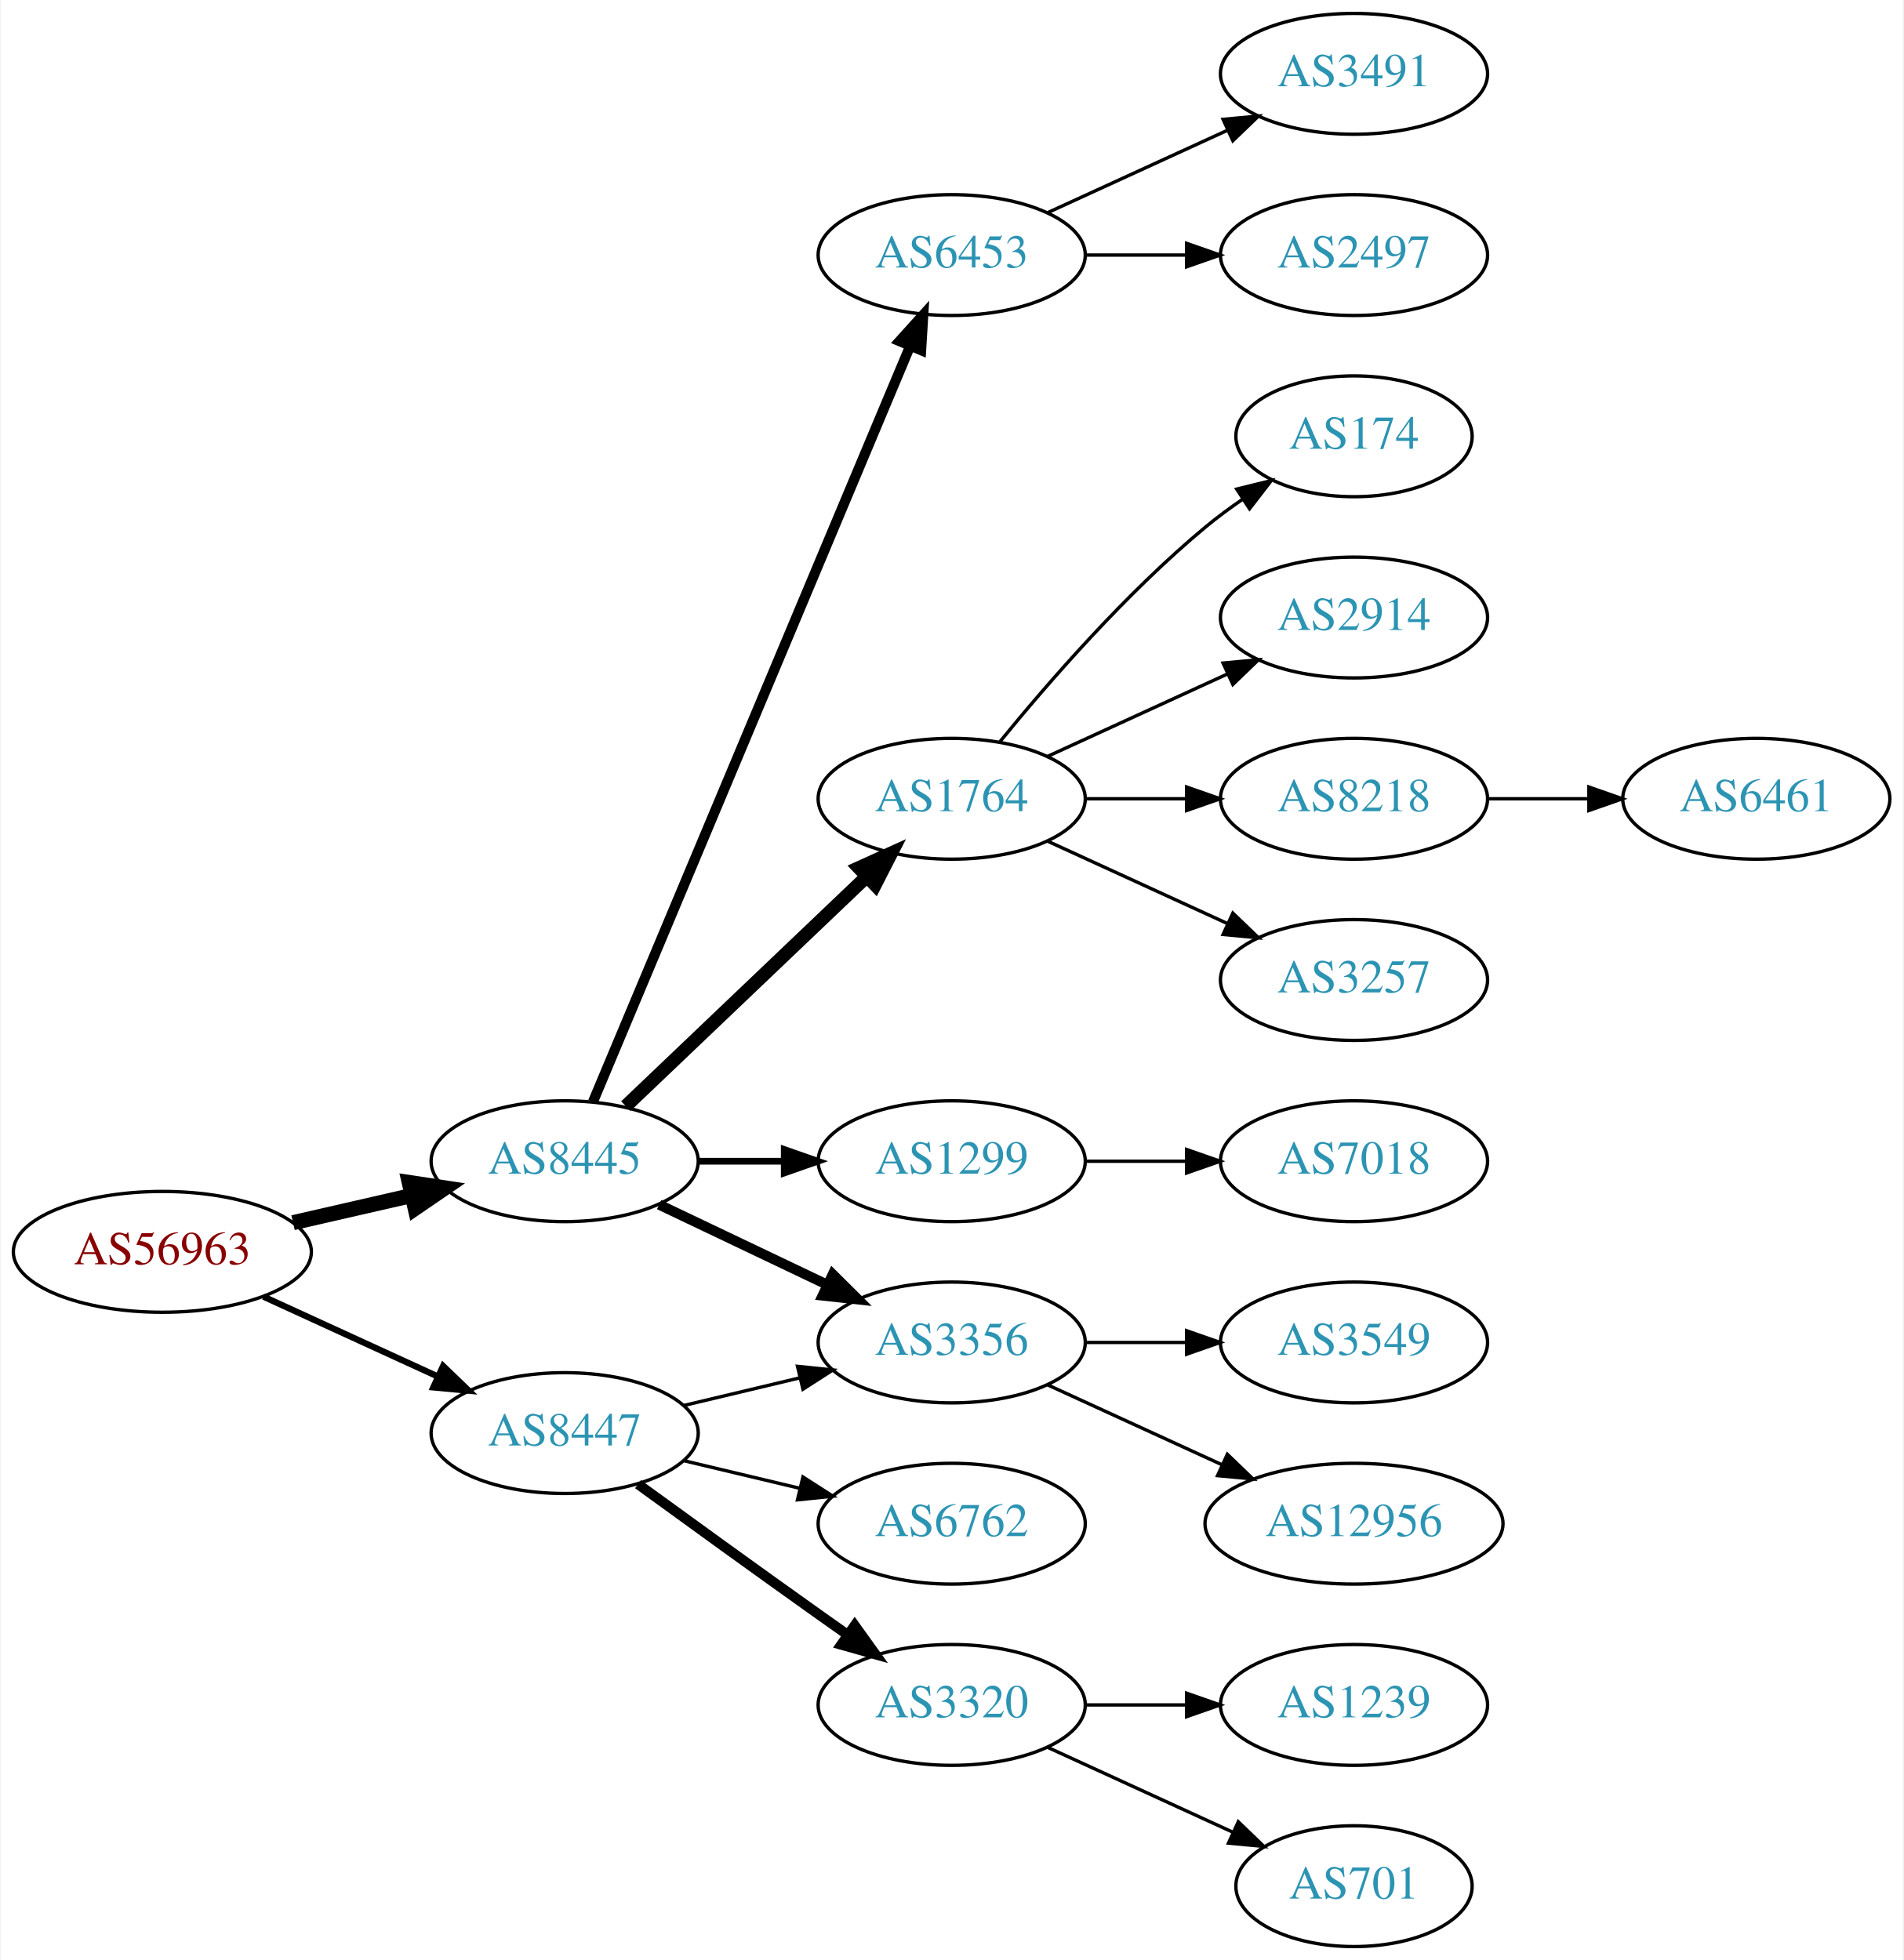
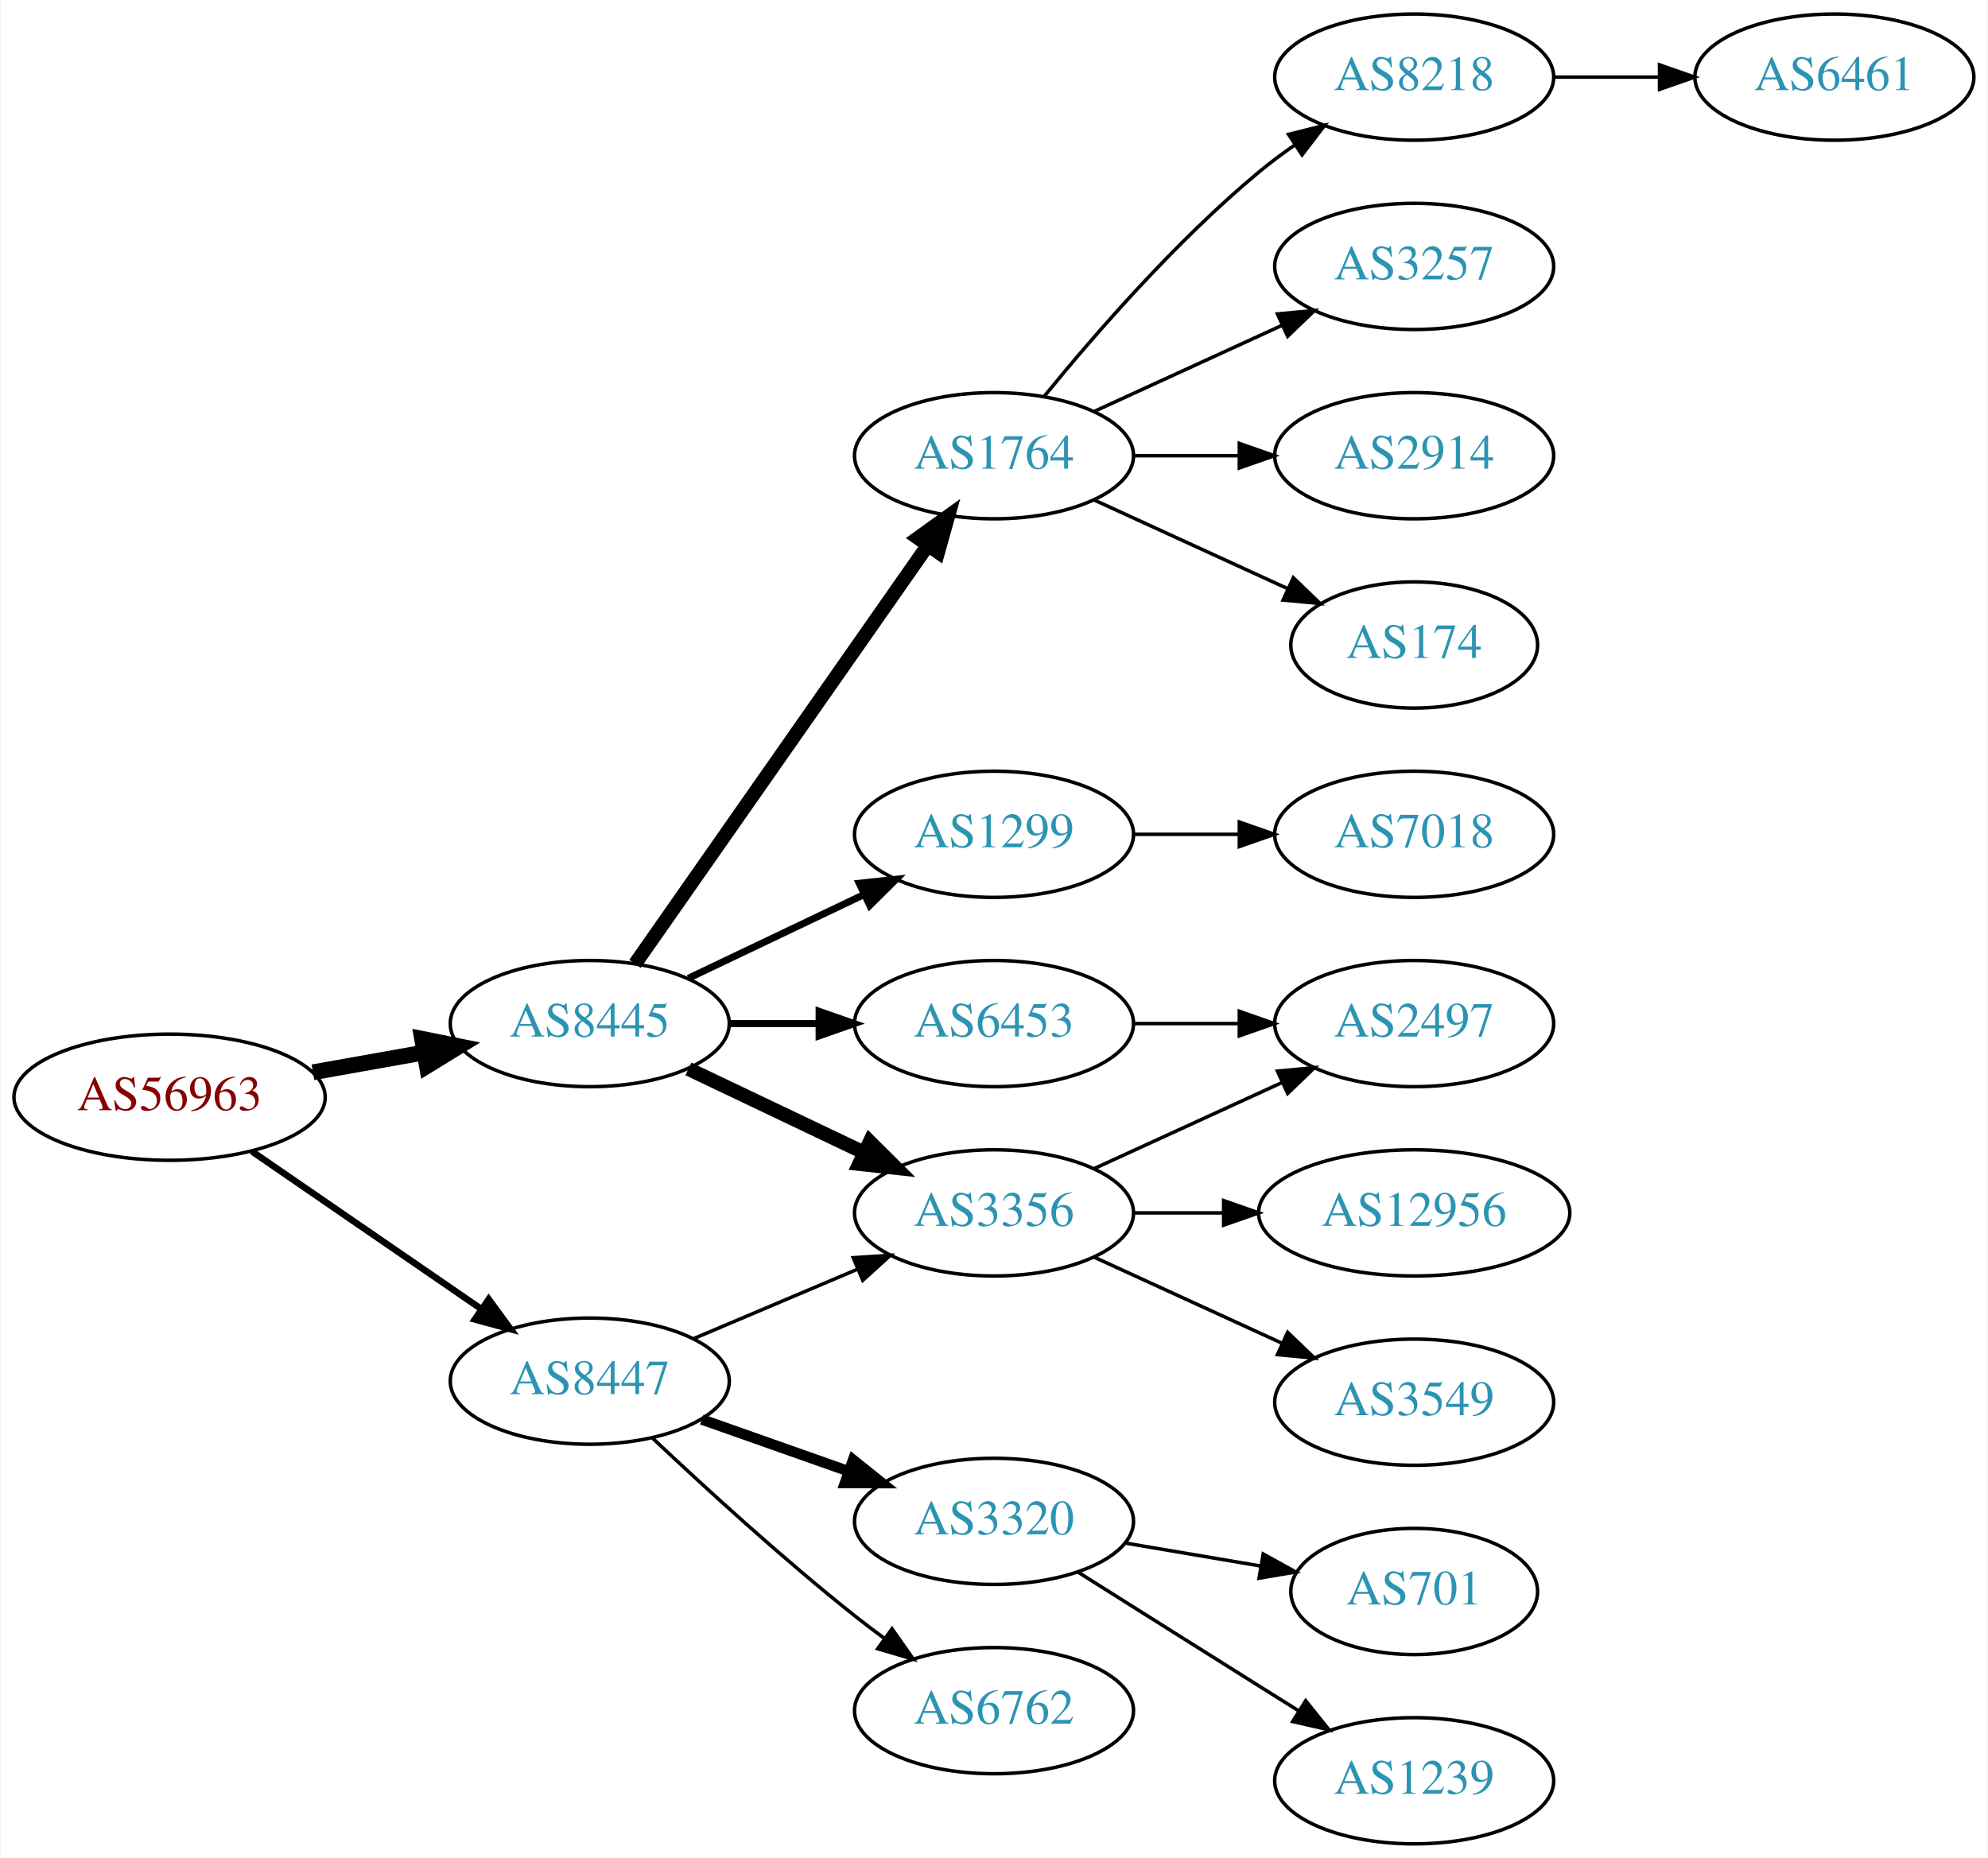
- <svg xmlns="http://www.w3.org/2000/svg" xmlns:xlink="http://www.w3.org/1999/xlink" width="567pt" height="584pt" viewBox="0.00 0.00 566.66 584.00">
-   <g id="graph0" class="graph" transform="scale(1 1) rotate(0) translate(4 580)">
-     <polygon fill="white" stroke="none" points="-4,4 -4,-580 562.663,-580 562.663,4 -4,4" />
+ <svg xmlns="http://www.w3.org/2000/svg" xmlns:xlink="http://www.w3.org/1999/xlink" width="567pt" height="530pt" viewBox="0.00 0.00 566.66 530.00">
+   <g id="graph0" class="graph" transform="scale(1 1) rotate(0) translate(4 526)">
+     <polygon fill="white" stroke="none" points="-4,4 -4,-526 562.663,-526 562.663,4 -4,4" />
    <g id="node1" class="node">
      <g id="a_node1">
        <a xlink:href="/asn/56963" xlink:title="AS56963 ~ Skidata AG [AT]">
-           <ellipse fill="#ffffff" stroke="black" cx="44.196" cy="-207" rx="44.393" ry="18" />
-           <text text-anchor="middle" x="44.196" y="-203.3" font-family="Times,serif" font-size="14.00" fill="#880000">AS56963</text>
+           <ellipse fill="#ffffff" stroke="black" cx="44.196" cy="-213" rx="44.393" ry="18" />
+           <text text-anchor="middle" x="44.196" y="-209.3" font-family="Times,serif" font-size="14.00" fill="#880000">AS56963</text>
        </a>
      </g>
    </g>
    <g id="node2" class="node">
      <g id="a_node2">
        <a xlink:href="/asn/8445" xlink:title="AS8445 ~ SALZBURG-AG-AS [AT]">
          <ellipse fill="#ffffff" stroke="black" cx="164.039" cy="-234" rx="39.794" ry="18" />
          <text text-anchor="middle" x="164.039" y="-230.3" font-family="Times,serif" font-size="14.00" fill="#2c94b3">AS8445</text>
        </a>
      </g>
    </g>
    <g id="edge1" class="edge">
-       <path fill="none" stroke="black" stroke-width="4.5" d="M83.131,-215.692C94.371,-218.267 106.784,-221.111 118.407,-223.774" />
-       <polygon fill="black" stroke="black" stroke-width="4.5" points="117.742,-227.661 128.369,-226.057 119.501,-219.985 117.742,-227.661" />
+       <path fill="none" stroke="black" stroke-width="4.5" d="M85.092,-220.11C95.314,-221.931 106.39,-223.905 116.898,-225.777" />
+       <polygon fill="black" stroke="black" stroke-width="4.5" points="116.215,-229.655 126.751,-227.533 117.596,-221.902 116.215,-229.655" />
    </g>
    <g id="node3" class="node">
      <g id="a_node3">
        <a xlink:href="/asn/8447" xlink:title="AS8447 ~ A1 Telekom Austria AG [AT]">
-           <ellipse fill="#ffffff" stroke="black" cx="164.039" cy="-153" rx="39.794" ry="18" />
-           <text text-anchor="middle" x="164.039" y="-149.3" font-family="Times,serif" font-size="14.00" fill="#2c94b3">AS8447</text>
+           <ellipse fill="#ffffff" stroke="black" cx="164.039" cy="-132" rx="39.794" ry="18" />
+           <text text-anchor="middle" x="164.039" y="-128.3" font-family="Times,serif" font-size="14.00" fill="#2c94b3">AS8447</text>
        </a>
      </g>
    </g>
    <g id="edge2" class="edge">
-       <path fill="none" stroke="black" stroke-width="1.875" d="M74.326,-193.652C89.937,-186.498 109.335,-177.609 126.007,-169.97" />
-       <polygon fill="black" stroke="black" stroke-width="1.875" points="127.826,-172.986 135.459,-165.638 124.91,-166.622 127.826,-172.986" />
+       <path fill="none" stroke="black" stroke-width="1.875" d="M67.639,-197.574C86.22,-184.802 112.781,-166.545 133.161,-152.537" />
+       <polygon fill="black" stroke="black" stroke-width="1.875" points="135.216,-155.371 141.475,-146.822 131.251,-149.602 135.216,-155.371" />
    </g>
    <g id="node4" class="node">
      <g id="a_node4">
+         <a xlink:href="/asn/1764" xlink:title="AS1764 ~ NEXTLAYER-AS [AT]">
+           <ellipse fill="#ffffff" stroke="black" cx="279.332" cy="-396" rx="39.794" ry="18" />
+           <text text-anchor="middle" x="279.332" y="-392.3" font-family="Times,serif" font-size="14.00" fill="#2c94b3">AS1764</text>
+         </a>
+       </g>
+     </g>
+     <g id="edge3" class="edge">
+       <path fill="none" stroke="black" stroke-width="4" d="M176.949,-251.031C196.871,-279.517 237.06,-336.985 260.41,-370.374" />
+       <polygon fill="black" stroke="black" stroke-width="4" points="257.641,-372.521 266.24,-378.71 263.377,-368.509 257.641,-372.521" />
+     </g>
+     <g id="node5" class="node">
+       <g id="a_node5">
        <a xlink:href="/asn/3356" xlink:title="AS3356 ~ Level 3 Parent, LLC [US]">
          <ellipse fill="#ffffff" stroke="black" cx="279.332" cy="-180" rx="39.794" ry="18" />
          <text text-anchor="middle" x="279.332" y="-176.3" font-family="Times,serif" font-size="14.00" fill="#2c94b3">AS3356</text>
        </a>
      </g>
    </g>
-     <g id="edge3" class="edge">
-       <path fill="none" stroke="black" stroke-width="3" d="M192.175,-221.066C207.169,-213.919 225.99,-204.948 242.213,-197.215" />
-       <polygon fill="black" stroke="black" stroke-width="3" points="243.895,-200.291 251.417,-192.829 240.884,-193.972 243.895,-200.291" />
-     </g>
-     <g id="node5" class="node">
-       <g id="a_node5">
-         <a xlink:href="/asn/6453" xlink:title="AS6453 ~ TATA COMMUNICATIONS (AMERICA) INC [US]">
-           <ellipse fill="#ffffff" stroke="black" cx="279.332" cy="-504" rx="39.794" ry="18" />
-           <text text-anchor="middle" x="279.332" y="-500.3" font-family="Times,serif" font-size="14.00" fill="#2c94b3">AS6453</text>
-         </a>
-       </g>
-     </g>
    <g id="edge4" class="edge">
-       <path fill="none" stroke="black" stroke-width="3" d="M172.472,-251.715C191.797,-297.771 243.72,-421.514 266.893,-476.739" />
-       <polygon fill="black" stroke="black" stroke-width="3" points="263.774,-478.352 270.871,-486.219 270.229,-475.644 263.774,-478.352" />
+       <path fill="none" stroke="black" stroke-width="4" d="M192.175,-221.066C207.169,-213.919 225.99,-204.948 242.213,-197.215" />
+       <polygon fill="black" stroke="black" stroke-width="4" points="243.895,-200.291 251.417,-192.829 240.884,-193.972 243.895,-200.291" />
    </g>
    <g id="node6" class="node">
      <g id="a_node6">
-         <a xlink:href="/asn/1764" xlink:title="AS1764 ~ NEXTLAYER-AS [AT]">
-           <ellipse fill="#ffffff" stroke="black" cx="279.332" cy="-342" rx="39.794" ry="18" />
-           <text text-anchor="middle" x="279.332" y="-338.3" font-family="Times,serif" font-size="14.00" fill="#2c94b3">AS1764</text>
+         <a xlink:href="/asn/1299" xlink:title="AS1299 ~ Telia Carrier [EU]">
+           <ellipse fill="#ffffff" stroke="black" cx="279.332" cy="-288" rx="39.794" ry="18" />
+           <text text-anchor="middle" x="279.332" y="-284.3" font-family="Times,serif" font-size="14.00" fill="#2c94b3">AS1299</text>
        </a>
      </g>
    </g>
    <g id="edge5" class="edge">
-       <path fill="none" stroke="black" stroke-width="4" d="M182.245,-250.403C201.321,-268.587 232.241,-298.063 253.838,-318.651" />
-       <polygon fill="black" stroke="black" stroke-width="4" points="251.681,-321.43 261.334,-325.797 256.511,-316.363 251.681,-321.43" />
+       <path fill="none" stroke="black" stroke-width="2" d="M192.175,-246.934C207.169,-254.081 225.99,-263.052 242.213,-270.785" />
+       <polygon fill="black" stroke="black" stroke-width="2" points="240.884,-274.028 251.417,-275.171 243.895,-267.709 240.884,-274.028" />
    </g>
    <g id="node7" class="node">
      <g id="a_node7">
-         <a xlink:href="/asn/1299" xlink:title="AS1299 ~ Telia Carrier [EU]">
+         <a xlink:href="/asn/6453" xlink:title="AS6453 ~ TATA COMMUNICATIONS (AMERICA) INC [US]">
          <ellipse fill="#ffffff" stroke="black" cx="279.332" cy="-234" rx="39.794" ry="18" />
-           <text text-anchor="middle" x="279.332" y="-230.3" font-family="Times,serif" font-size="14.00" fill="#2c94b3">AS1299</text>
+           <text text-anchor="middle" x="279.332" y="-230.3" font-family="Times,serif" font-size="14.00" fill="#2c94b3">AS6453</text>
        </a>
      </g>
    </g>
    <g id="edge6" class="edge">
      <path fill="none" stroke="black" stroke-width="2" d="M203.711,-234C211.914,-234 220.678,-234 229.21,-234" />
      <polygon fill="black" stroke="black" stroke-width="2" points="229.449,-237.5 239.449,-234 229.449,-230.5 229.449,-237.5" />
    </g>
    <g id="edge18" class="edge">
-       <path fill="none" stroke="black" d="M199.646,-161.248C210.517,-163.838 222.671,-166.735 234.114,-169.462" />
-       <polygon fill="black" stroke="black" points="233.397,-172.889 243.936,-171.803 235.02,-166.08 233.397,-172.889" />
+       <path fill="none" stroke="black" d="M193.627,-144.112C207.85,-150.138 225.229,-157.502 240.536,-163.987" />
+       <polygon fill="black" stroke="black" points="239.179,-167.213 249.752,-167.891 241.91,-160.768 239.179,-167.213" />
+     </g>
+     <g id="node17" class="node">
+       <g id="a_node17">
+         <a xlink:href="/asn/3320" xlink:title="AS3320 ~ DTAG [DE]">
+           <ellipse fill="#ffffff" stroke="black" cx="279.332" cy="-92" rx="39.794" ry="18" />
+           <text text-anchor="middle" x="279.332" y="-88.3" font-family="Times,serif" font-size="14.00" fill="#2c94b3">AS3320</text>
+         </a>
+       </g>
+     </g>
+     <g id="edge17" class="edge">
+       <path fill="none" stroke="black" stroke-width="3" d="M195.996,-121.07C208.86,-116.528 223.966,-111.195 237.702,-106.345" />
+       <polygon fill="black" stroke="black" stroke-width="3" points="239.147,-109.547 247.411,-102.917 236.816,-102.946 239.147,-109.547" />
    </g>
    <g id="node18" class="node">
      <g id="a_node18">
        <a xlink:href="/asn/6762" xlink:title="AS6762 ~ TELECOM ITALIA SPARKLE S.p.A. [IT]">
-           <ellipse fill="#ffffff" stroke="black" cx="279.332" cy="-126" rx="39.794" ry="18" />
-           <text text-anchor="middle" x="279.332" y="-122.3" font-family="Times,serif" font-size="14.00" fill="#2c94b3">AS6762</text>
-         </a>
-       </g>
-     </g>
-     <g id="edge17" class="edge">
-       <path fill="none" stroke="black" d="M199.646,-144.752C210.517,-142.162 222.671,-139.265 234.114,-136.538" />
-       <polygon fill="black" stroke="black" points="235.02,-139.92 243.936,-134.197 233.397,-133.111 235.02,-139.92" />
-     </g>
-     <g id="node19" class="node">
-       <g id="a_node19">
-         <a xlink:href="/asn/3320" xlink:title="AS3320 ~ DTAG [DE]">
-           <ellipse fill="#ffffff" stroke="black" cx="279.332" cy="-72" rx="39.794" ry="18" />
-           <text text-anchor="middle" x="279.332" y="-68.3" font-family="Times,serif" font-size="14.00" fill="#2c94b3">AS3320</text>
+           <ellipse fill="#ffffff" stroke="black" cx="279.332" cy="-38" rx="39.794" ry="18" />
+           <text text-anchor="middle" x="279.332" y="-34.3" font-family="Times,serif" font-size="14.00" fill="#2c94b3">AS6762</text>
        </a>
      </g>
    </g>
    <g id="edge19" class="edge">
-       <path fill="none" stroke="black" stroke-width="3" d="M185.887,-137.778C200.821,-126.909 221.435,-111.975 239.685,-99 242.506,-96.995 245.449,-94.915 248.397,-92.841" />
-       <polygon fill="black" stroke="black" stroke-width="3" points="250.443,-95.681 256.621,-87.074 246.424,-89.95 250.443,-95.681" />
-     </g>
-     <g id="node14" class="node">
-       <g id="a_node14">
-         <a xlink:href="/asn/3549" xlink:title="AS3549 ~ Level 3 Parent, LLC [US]">
-           <ellipse fill="#ffffff" stroke="black" cx="399.174" cy="-180" rx="39.794" ry="18" />
-           <text text-anchor="middle" x="399.174" y="-176.3" font-family="Times,serif" font-size="14.00" fill="#2c94b3">AS3549</text>
-         </a>
-       </g>
-     </g>
-     <g id="edge13" class="edge">
-       <path fill="none" stroke="black" d="M319.244,-180C328.798,-180 339.147,-180 349.11,-180" />
-       <polygon fill="black" stroke="black" points="349.302,-183.5 359.302,-180 349.302,-176.5 349.302,-183.5" />
-     </g>
-     <g id="node15" class="node">
-       <g id="a_node15">
-         <a xlink:href="/asn/12956" xlink:title="AS12956 ~ TELXIUS [ES]">
-           <ellipse fill="#ffffff" stroke="black" cx="399.174" cy="-126" rx="44.393" ry="18" />
-           <text text-anchor="middle" x="399.174" y="-122.3" font-family="Times,serif" font-size="14.00" fill="#2c94b3">AS12956</text>
-         </a>
-       </g>
-     </g>
-     <g id="edge14" class="edge">
-       <path fill="none" stroke="black" d="M307.96,-167.339C323.458,-160.238 343.025,-151.272 359.971,-143.506" />
-       <polygon fill="black" stroke="black" points="361.441,-146.683 369.074,-139.335 358.525,-140.319 361.441,-146.683" />
+       <path fill="none" stroke="black" d="M182.014,-115.68C196.816,-101.716 219.085,-81.342 239.685,-65 242.396,-62.849 245.266,-60.672 248.168,-58.537" />
+       <polygon fill="black" stroke="black" points="250.242,-61.356 256.327,-52.683 246.162,-55.669 250.242,-61.356" />
    </g>
    <g id="node8" class="node">
      <g id="a_node8">
-         <a xlink:href="/asn/2497" xlink:title="AS2497 ~ Internet Initiative Japan Inc. [JP]">
-           <ellipse fill="#ffffff" stroke="black" cx="399.174" cy="-504" rx="39.794" ry="18" />
-           <text text-anchor="middle" x="399.174" y="-500.3" font-family="Times,serif" font-size="14.00" fill="#2c94b3">AS2497</text>
-         </a>
-       </g>
-     </g>
-     <g id="edge7" class="edge">
-       <path fill="none" stroke="black" d="M319.244,-504C328.798,-504 339.147,-504 349.11,-504" />
-       <polygon fill="black" stroke="black" points="349.302,-507.5 359.302,-504 349.302,-500.5 349.302,-507.5" />
-     </g>
-     <g id="node9" class="node">
-       <g id="a_node9">
-         <a xlink:href="/asn/3491" xlink:title="AS3491 ~ PCCW Global, Inc. [US]">
-           <ellipse fill="#ffffff" stroke="black" cx="399.174" cy="-558" rx="39.794" ry="18" />
-           <text text-anchor="middle" x="399.174" y="-554.3" font-family="Times,serif" font-size="14.00" fill="#2c94b3">AS3491</text>
-         </a>
-       </g>
-     </g>
-     <g id="edge8" class="edge">
-       <path fill="none" stroke="black" d="M307.96,-516.661C323.917,-523.973 344.188,-533.261 361.471,-541.181" />
-       <polygon fill="black" stroke="black" points="360.169,-544.435 370.718,-545.419 363.085,-538.071 360.169,-544.435" />
-     </g>
-     <g id="node10" class="node">
-       <g id="a_node10">
-         <a xlink:href="/asn/3257" xlink:title="AS3257 ~ GTT [DE]">
-           <ellipse fill="#ffffff" stroke="black" cx="399.174" cy="-288" rx="39.794" ry="18" />
-           <text text-anchor="middle" x="399.174" y="-284.3" font-family="Times,serif" font-size="14.00" fill="#2c94b3">AS3257</text>
-         </a>
-       </g>
-     </g>
-     <g id="edge9" class="edge">
-       <path fill="none" stroke="black" d="M307.96,-329.339C323.917,-322.027 344.188,-312.739 361.471,-304.819" />
-       <polygon fill="black" stroke="black" points="363.085,-307.929 370.718,-300.581 360.169,-301.565 363.085,-307.929" />
-     </g>
-     <g id="node11" class="node">
-       <g id="a_node11">
-         <a xlink:href="/asn/174" xlink:title="AS174 ~ Cogent Communications [US]">
-           <ellipse fill="#ffffff" stroke="black" cx="399.174" cy="-450" rx="35.194" ry="18" />
-           <text text-anchor="middle" x="399.174" y="-446.3" font-family="Times,serif" font-size="14.00" fill="#2c94b3">AS174</text>
-         </a>
-       </g>
-     </g>
-     <g id="edge10" class="edge">
-       <path fill="none" stroke="black" d="M293.751,-359.065C307.865,-376.375 331.28,-403.345 354.978,-423 358.441,-425.872 362.234,-428.669 366.088,-431.308" />
-       <polygon fill="black" stroke="black" points="364.231,-434.275 374.521,-436.797 368.05,-428.408 364.231,-434.275" />
-     </g>
-     <g id="node12" class="node">
-       <g id="a_node12">
        <a xlink:href="/asn/2914" xlink:title="AS2914 ~ NTT America, Inc. [US]">
          <ellipse fill="#ffffff" stroke="black" cx="399.174" cy="-396" rx="39.794" ry="18" />
          <text text-anchor="middle" x="399.174" y="-392.3" font-family="Times,serif" font-size="14.00" fill="#2c94b3">AS2914</text>
        </a>
      </g>
    </g>
+     <g id="edge7" class="edge">
+       <path fill="none" stroke="black" d="M319.244,-396C328.798,-396 339.147,-396 349.11,-396" />
+       <polygon fill="black" stroke="black" points="349.302,-399.5 359.302,-396 349.302,-392.5 349.302,-399.5" />
+     </g>
+     <g id="node9" class="node">
+       <g id="a_node9">
+         <a xlink:href="/asn/174" xlink:title="AS174 ~ Cogent Communications [US]">
+           <ellipse fill="#ffffff" stroke="black" cx="399.174" cy="-342" rx="35.194" ry="18" />
+           <text text-anchor="middle" x="399.174" y="-338.3" font-family="Times,serif" font-size="14.00" fill="#2c94b3">AS174</text>
+         </a>
+       </g>
+     </g>
+     <g id="edge8" class="edge">
+       <path fill="none" stroke="black" d="M307.96,-383.339C324.377,-375.817 345.358,-366.202 362.955,-358.139" />
+       <polygon fill="black" stroke="black" points="364.7,-361.189 372.332,-353.842 361.783,-354.826 364.7,-361.189" />
+     </g>
+     <g id="node10" class="node">
+       <g id="a_node10">
+         <a xlink:href="/asn/8218" xlink:title="AS8218 ~ legacy Neotelecoms [FR]">
+           <ellipse fill="#ffffff" stroke="black" cx="399.174" cy="-504" rx="39.794" ry="18" />
+           <text text-anchor="middle" x="399.174" y="-500.3" font-family="Times,serif" font-size="14.00" fill="#2c94b3">AS8218</text>
+         </a>
+       </g>
+     </g>
+     <g id="edge9" class="edge">
+       <path fill="none" stroke="black" d="M293.751,-413.065C307.865,-430.375 331.28,-457.345 354.978,-477 358.194,-479.668 361.695,-482.27 365.265,-484.741" />
+       <polygon fill="black" stroke="black" points="363.343,-487.666 373.622,-490.236 367.189,-481.817 363.343,-487.666" />
+     </g>
+     <g id="node11" class="node">
+       <g id="a_node11">
+         <a xlink:href="/asn/3257" xlink:title="AS3257 ~ GTT [DE]">
+           <ellipse fill="#ffffff" stroke="black" cx="399.174" cy="-450" rx="39.794" ry="18" />
+           <text text-anchor="middle" x="399.174" y="-446.3" font-family="Times,serif" font-size="14.00" fill="#2c94b3">AS3257</text>
+         </a>
+       </g>
+     </g>
+     <g id="edge10" class="edge">
+       <path fill="none" stroke="black" d="M307.96,-408.661C323.917,-415.973 344.188,-425.261 361.471,-433.181" />
+       <polygon fill="black" stroke="black" points="360.169,-436.435 370.718,-437.419 363.085,-430.071 360.169,-436.435" />
+     </g>
+     <g id="node12" class="node">
+       <g id="a_node12">
+         <a xlink:href="/asn/2497" xlink:title="AS2497 ~ Internet Initiative Japan Inc. [JP]">
+           <ellipse fill="#ffffff" stroke="black" cx="399.174" cy="-234" rx="39.794" ry="18" />
+           <text text-anchor="middle" x="399.174" y="-230.3" font-family="Times,serif" font-size="14.00" fill="#2c94b3">AS2497</text>
+         </a>
+       </g>
+     </g>
    <g id="edge11" class="edge">
-       <path fill="none" stroke="black" d="M307.96,-354.661C323.917,-361.973 344.188,-371.261 361.471,-379.181" />
-       <polygon fill="black" stroke="black" points="360.169,-382.435 370.718,-383.419 363.085,-376.071 360.169,-382.435" />
+       <path fill="none" stroke="black" d="M307.96,-192.661C323.917,-199.973 344.188,-209.261 361.471,-217.181" />
+       <polygon fill="black" stroke="black" points="360.169,-220.435 370.718,-221.419 363.085,-214.071 360.169,-220.435" />
    </g>
    <g id="node13" class="node">
      <g id="a_node13">
-         <a xlink:href="/asn/8218" xlink:title="AS8218 ~ legacy Neotelecoms [FR]">
-           <ellipse fill="#ffffff" stroke="black" cx="399.174" cy="-342" rx="39.794" ry="18" />
-           <text text-anchor="middle" x="399.174" y="-338.3" font-family="Times,serif" font-size="14.00" fill="#2c94b3">AS8218</text>
+         <a xlink:href="/asn/3549" xlink:title="AS3549 ~ Level 3 Parent, LLC [US]">
+           <ellipse fill="#ffffff" stroke="black" cx="399.174" cy="-126" rx="39.794" ry="18" />
+           <text text-anchor="middle" x="399.174" y="-122.3" font-family="Times,serif" font-size="14.00" fill="#2c94b3">AS3549</text>
        </a>
      </g>
    </g>
    <g id="edge12" class="edge">
-       <path fill="none" stroke="black" d="M319.244,-342C328.798,-342 339.147,-342 349.11,-342" />
-       <polygon fill="black" stroke="black" points="349.302,-345.5 359.302,-342 349.302,-338.5 349.302,-345.5" />
+       <path fill="none" stroke="black" d="M307.96,-167.339C323.917,-160.027 344.188,-150.739 361.471,-142.819" />
+       <polygon fill="black" stroke="black" points="363.085,-145.929 370.718,-138.581 360.169,-139.565 363.085,-145.929" />
+     </g>
+     <g id="node14" class="node">
+       <g id="a_node14">
+         <a xlink:href="/asn/12956" xlink:title="AS12956 ~ TELXIUS [ES]">
+           <ellipse fill="#ffffff" stroke="black" cx="399.174" cy="-180" rx="44.393" ry="18" />
+           <text text-anchor="middle" x="399.174" y="-176.3" font-family="Times,serif" font-size="14.00" fill="#2c94b3">AS12956</text>
+         </a>
+       </g>
+     </g>
+     <g id="edge13" class="edge">
+       <path fill="none" stroke="black" d="M319.244,-180C327.347,-180 336.022,-180 344.548,-180" />
+       <polygon fill="black" stroke="black" points="344.826,-183.5 354.826,-180 344.826,-176.5 344.826,-183.5" />
    </g>
    <g id="node16" class="node">
      <g id="a_node16">
        <a xlink:href="/asn/7018" xlink:title="AS7018 ~ AT&amp;T Services, Inc. [US]">
-           <ellipse fill="#ffffff" stroke="black" cx="399.174" cy="-234" rx="39.794" ry="18" />
-           <text text-anchor="middle" x="399.174" y="-230.3" font-family="Times,serif" font-size="14.00" fill="#2c94b3">AS7018</text>
+           <ellipse fill="#ffffff" stroke="black" cx="399.174" cy="-288" rx="39.794" ry="18" />
+           <text text-anchor="middle" x="399.174" y="-284.3" font-family="Times,serif" font-size="14.00" fill="#2c94b3">AS7018</text>
        </a>
      </g>
    </g>
    <g id="edge15" class="edge">
+       <path fill="none" stroke="black" d="M319.244,-288C328.798,-288 339.147,-288 349.11,-288" />
+       <polygon fill="black" stroke="black" points="349.302,-291.5 359.302,-288 349.302,-284.5 349.302,-291.5" />
+     </g>
+     <g id="edge16" class="edge">
      <path fill="none" stroke="black" d="M319.244,-234C328.798,-234 339.147,-234 349.11,-234" />
      <polygon fill="black" stroke="black" points="349.302,-237.5 359.302,-234 349.302,-230.5 349.302,-237.5" />
    </g>
-     <g id="node17" class="node">
-       <g id="a_node17">
+     <g id="node15" class="node">
+       <g id="a_node15">
        <a xlink:href="/asn/6461" xlink:title="AS6461 ~ Zayo Bandwidth [US]">
-           <ellipse fill="#ffffff" stroke="black" cx="519.017" cy="-342" rx="39.794" ry="18" />
-           <text text-anchor="middle" x="519.017" y="-338.3" font-family="Times,serif" font-size="14.00" fill="#2c94b3">AS6461</text>
-         </a>
-       </g>
-     </g>
-     <g id="edge16" class="edge">
-       <path fill="none" stroke="black" d="M439.087,-342C448.64,-342 458.99,-342 468.952,-342" />
-       <polygon fill="black" stroke="black" points="469.145,-345.5 479.145,-342 469.145,-338.5 469.145,-345.5" />
+           <ellipse fill="#ffffff" stroke="black" cx="519.017" cy="-504" rx="39.794" ry="18" />
+           <text text-anchor="middle" x="519.017" y="-500.3" font-family="Times,serif" font-size="14.00" fill="#2c94b3">AS6461</text>
+         </a>
+       </g>
+     </g>
+     <g id="edge14" class="edge">
+       <path fill="none" stroke="black" d="M439.087,-504C448.64,-504 458.99,-504 468.952,-504" />
+       <polygon fill="black" stroke="black" points="469.145,-507.5 479.145,-504 469.145,-500.5 469.145,-507.5" />
+     </g>
+     <g id="node19" class="node">
+       <g id="a_node19">
+         <a xlink:href="/asn/701" xlink:title="AS701 ~ UUNET [US]">
+           <ellipse fill="#ffffff" stroke="black" cx="399.174" cy="-72" rx="35.194" ry="18" />
+           <text text-anchor="middle" x="399.174" y="-68.3" font-family="Times,serif" font-size="14.00" fill="#2c94b3">AS701</text>
+         </a>
+       </g>
+     </g>
+     <g id="edge20" class="edge">
+       <path fill="none" stroke="black" d="M316.65,-85.836C328.923,-83.753 342.738,-81.408 355.461,-79.249" />
+       <polygon fill="black" stroke="black" points="356.106,-82.69 365.379,-77.566 354.934,-75.789 356.106,-82.69" />
    </g>
    <g id="node20" class="node">
      <g id="a_node20">
-         <a xlink:href="/asn/701" xlink:title="AS701 ~ UUNET [US]">
-           <ellipse fill="#ffffff" stroke="black" cx="399.174" cy="-18" rx="35.194" ry="18" />
-           <text text-anchor="middle" x="399.174" y="-14.3" font-family="Times,serif" font-size="14.00" fill="#2c94b3">AS701</text>
-         </a>
-       </g>
-     </g>
-     <g id="edge20" class="edge">
-       <path fill="none" stroke="black" d="M307.96,-59.339C324.377,-51.817 345.358,-42.202 362.955,-34.139" />
-       <polygon fill="black" stroke="black" points="364.7,-37.189 372.332,-29.842 361.783,-30.826 364.7,-37.189" />
-     </g>
-     <g id="node21" class="node">
-       <g id="a_node21">
        <a xlink:href="/asn/1239" xlink:title="AS1239 ~ Sprint [US]">
-           <ellipse fill="#ffffff" stroke="black" cx="399.174" cy="-72" rx="39.794" ry="18" />
-           <text text-anchor="middle" x="399.174" y="-68.3" font-family="Times,serif" font-size="14.00" fill="#2c94b3">AS1239</text>
+           <ellipse fill="#ffffff" stroke="black" cx="399.174" cy="-18" rx="39.794" ry="18" />
+           <text text-anchor="middle" x="399.174" y="-14.3" font-family="Times,serif" font-size="14.00" fill="#2c94b3">AS1239</text>
        </a>
      </g>
    </g>
    <g id="edge21" class="edge">
-       <path fill="none" stroke="black" d="M319.244,-72C328.798,-72 339.147,-72 349.11,-72" />
-       <polygon fill="black" stroke="black" points="349.302,-75.5 359.302,-72 349.302,-68.5 349.302,-75.5" />
+       <path fill="none" stroke="black" d="M303.188,-77.581C317.957,-68.272 337.594,-55.906 354.978,-45 358.602,-42.727 362.399,-40.348 366.174,-37.986" />
+       <polygon fill="black" stroke="black" points="368.228,-40.829 374.851,-32.559 364.516,-34.894 368.228,-40.829" />
    </g>
  </g>
</svg>
